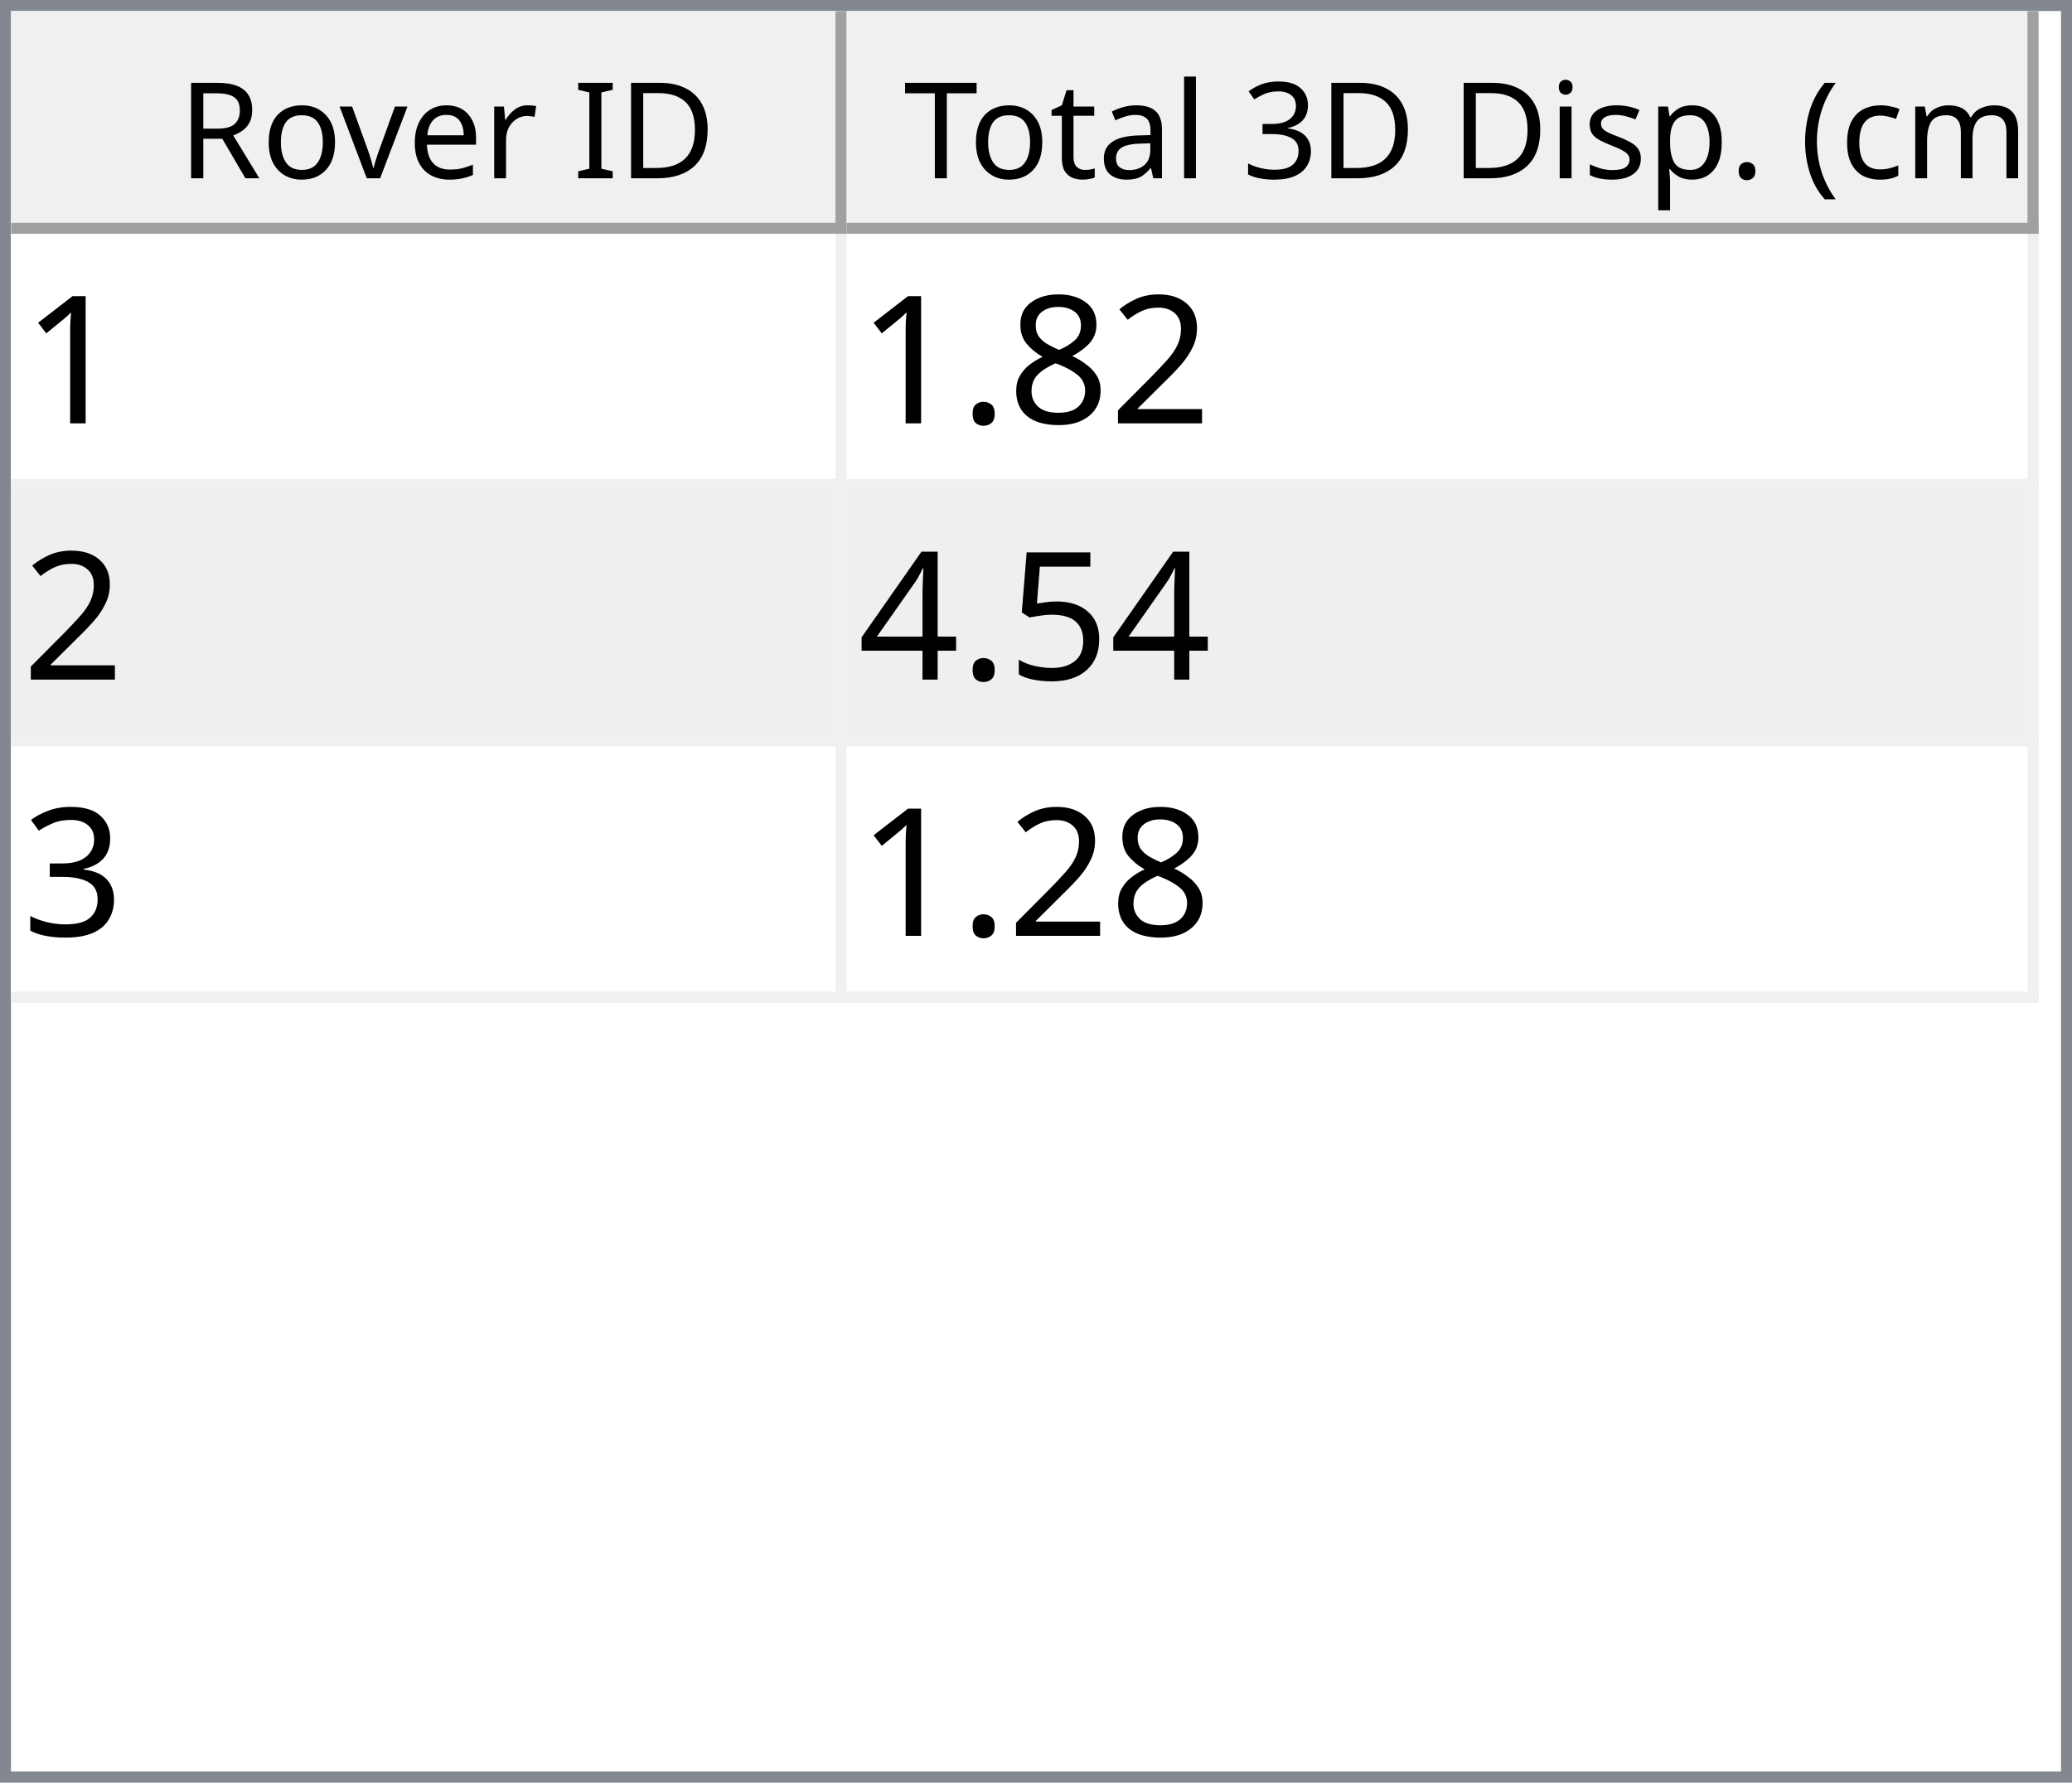
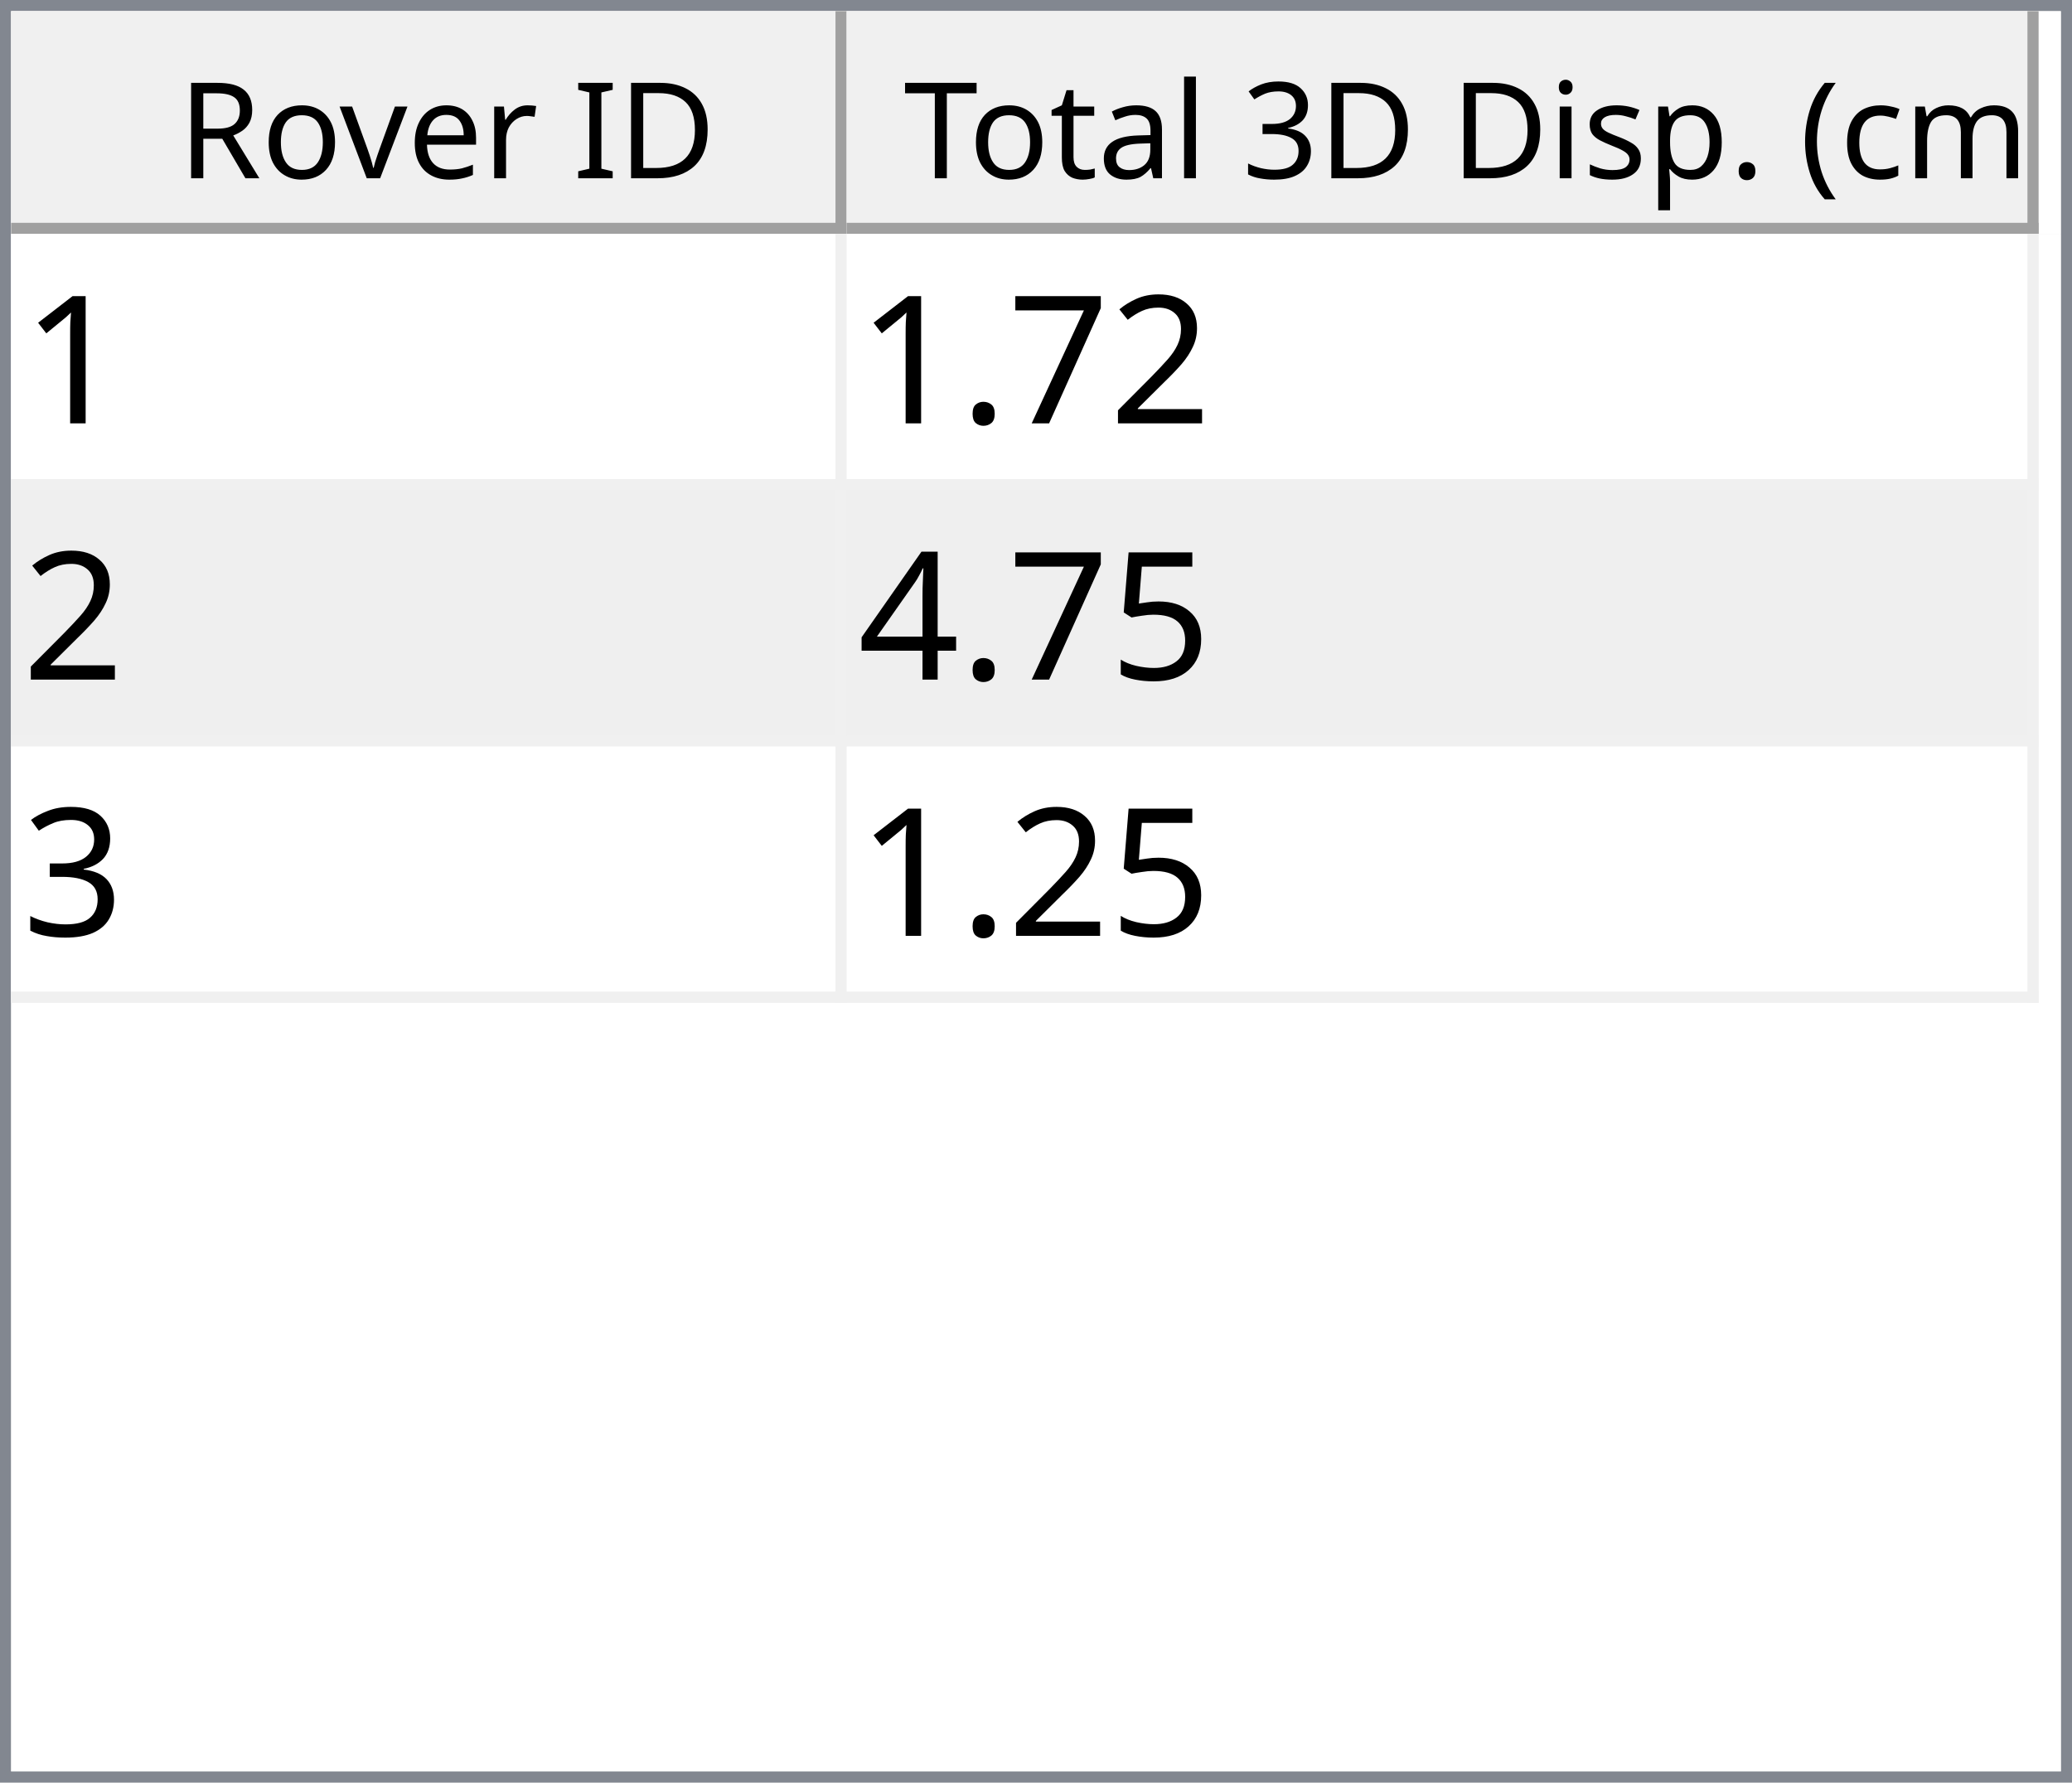
<svg xmlns="http://www.w3.org/2000/svg" style="fill-opacity:1; color-rendering:auto; color-interpolation:auto; text-rendering:auto; stroke:black; stroke-linecap:square; stroke-miterlimit:10; shape-rendering:auto; stroke-opacity:1; fill:black; stroke-dasharray:none; font-weight:normal; stroke-width:1; font-family:'Dialog'; font-style:normal; stroke-linejoin:miter; font-size:12px; stroke-dashoffset:0; image-rendering:auto;" width="186" height="160">
  <defs id="genericDefs" />
  <g>
    <defs id="defs1">
      <clipPath clipPathUnits="userSpaceOnUse" id="clipPath1">
        <path d="M0 0 L186 0 L186 160 L0 160 L0 0 Z" />
      </clipPath>
      <clipPath clipPathUnits="userSpaceOnUse" id="clipPath2">
        <path d="M0 0 L0 160 L186 160 L186 0 Z" />
      </clipPath>
      <clipPath clipPathUnits="userSpaceOnUse" id="clipPath3">
        <path d="M0 0 L0 20 L184 20 L184 0 Z" />
      </clipPath>
      <clipPath clipPathUnits="userSpaceOnUse" id="clipPath4">
        <path d="M0 0 L0 20 L75 20 L75 0 Z" />
      </clipPath>
      <clipPath clipPathUnits="userSpaceOnUse" id="clipPath5">
        <path d="M1 1 L1 19 L74 19 L74 1 Z" />
      </clipPath>
      <clipPath clipPathUnits="userSpaceOnUse" id="clipPath6">
        <path d="M0 0 L0 18 L73 18 L73 0 Z" />
      </clipPath>
      <clipPath clipPathUnits="userSpaceOnUse" id="clipPath7">
        <path d="M-0.5 -0.5 L-0.5 19.5 L74.5 19.5 L74.5 -0.5 Z" />
      </clipPath>
      <clipPath clipPathUnits="userSpaceOnUse" id="clipPath8">
        <path d="M0 0 L0 20 L107 20 L107 0 Z" />
      </clipPath>
      <clipPath clipPathUnits="userSpaceOnUse" id="clipPath9">
        <path d="M1 1 L1 19 L106 19 L106 1 Z" />
      </clipPath>
      <clipPath clipPathUnits="userSpaceOnUse" id="clipPath10">
        <path d="M0 0 L0 18 L105 18 L105 0 Z" />
      </clipPath>
      <clipPath clipPathUnits="userSpaceOnUse" id="clipPath11">
        <path d="M-0.5 -0.5 L-0.5 19.5 L106.5 19.5 L106.5 -0.5 Z" />
      </clipPath>
      <clipPath clipPathUnits="userSpaceOnUse" id="clipPath12">
        <path d="M0 0 L0 138 L184 138 L184 0 Z" />
      </clipPath>
      <clipPath clipPathUnits="userSpaceOnUse" id="clipPath13">
        <path d="M0 0 L0 69 L182 69 L182 0 Z" />
      </clipPath>
      <clipPath clipPathUnits="userSpaceOnUse" id="clipPath14">
        <path d="M-0.5 -0.5 L-0.5 68.5 L181.5 68.5 L181.5 -0.5 Z" />
      </clipPath>
      <clipPath clipPathUnits="userSpaceOnUse" id="clipPath15">
        <path d="M0 0 L0 22 L74 22 L74 0 Z" />
      </clipPath>
      <clipPath clipPathUnits="userSpaceOnUse" id="clipPath16">
        <path d="M0 0 L0 22 L106 22 L106 0 Z" />
      </clipPath>
      <font horiz-adv-x="64.551" id="font1">
        <font-face ascent="107.91" descent="25.098" units-per-em="100" style="font-style:normal; font-family:Segoe UI; font-weight:normal;" />
        <missing-glyph horiz-adv-x="64.551" d="M8.109 0 L8.109 68.266 L56.453 68.266 L56.453 0 L8.109 0 ZM15.328 7.234 L49.219 7.234 L49.219 61.031 L15.328 61.031 L15.328 7.234 Z" />
        <glyph unicode="D" horiz-adv-x="70.117" d="M9.188 0 L9.188 70.016 L28.516 70.016 Q65.531 70.016 65.531 35.891 Q65.531 19.672 55.25 9.836 Q44.969 0 27.734 0 L9.188 0 ZM17.391 62.594 L17.391 7.422 L27.828 7.422 Q41.609 7.422 49.273 14.797 Q56.938 22.172 56.938 35.688 Q56.938 62.594 28.328 62.594 L17.391 62.594 Z" />
        <glyph unicode="I" horiz-adv-x="26.611" d="M17.391 0 L9.188 0 L9.188 70.016 L17.391 70.016 L17.391 0 Z" />
        <glyph unicode=" " horiz-adv-x="27.393" d="" />
        <glyph unicode="r" horiz-adv-x="34.766" d="M34.188 41.891 Q32.078 43.5 28.125 43.5 Q23 43.5 19.555 38.672 Q16.109 33.844 16.109 25.484 L16.109 0 L8.109 0 L8.109 50 L16.109 50 L16.109 39.703 L16.312 39.703 Q18.016 44.969 21.531 47.922 Q25.047 50.875 29.391 50.875 Q32.516 50.875 34.188 50.203 L34.188 41.891 Z" />
        <glyph unicode="e" horiz-adv-x="52.295" d="M48.297 23 L12.984 23 Q13.188 14.656 17.484 10.109 Q21.781 5.562 29.297 5.562 Q37.75 5.562 44.828 11.141 L44.828 3.609 Q38.234 -1.172 27.391 -1.172 Q16.797 -1.172 10.742 5.641 Q4.688 12.453 4.688 24.812 Q4.688 36.469 11.305 43.82 Q17.922 51.172 27.734 51.172 Q37.547 51.172 42.922 44.828 Q48.297 38.484 48.297 27.203 L48.297 23 ZM40.094 29.781 Q40.047 36.719 36.75 40.578 Q33.453 44.438 27.594 44.438 Q21.922 44.438 17.969 40.383 Q14.016 36.328 13.094 29.781 L40.094 29.781 Z" />
        <glyph unicode="v" horiz-adv-x="47.9" d="M47.406 50 L27.484 0 L19.625 0 L0.688 50 L9.469 50 L22.172 13.672 Q23.578 9.672 23.922 6.688 L24.125 6.688 Q24.609 10.453 25.688 13.484 L38.969 50 L47.406 50 Z" />
        <glyph unicode="o" horiz-adv-x="58.594" d="M29 -1.172 Q17.922 -1.172 11.305 5.836 Q4.688 12.844 4.688 24.422 Q4.688 37.016 11.57 44.094 Q18.453 51.172 30.172 51.172 Q41.359 51.172 47.633 44.289 Q53.906 37.406 53.906 25.203 Q53.906 13.234 47.141 6.031 Q40.375 -1.172 29 -1.172 ZM29.594 44.438 Q21.875 44.438 17.383 39.188 Q12.891 33.938 12.891 24.703 Q12.891 15.828 17.43 10.695 Q21.969 5.562 29.594 5.562 Q37.359 5.562 41.531 10.594 Q45.703 15.625 45.703 24.906 Q45.703 34.281 41.531 39.359 Q37.359 44.438 29.594 44.438 Z" />
        <glyph unicode="R" horiz-adv-x="59.814" d="M59.375 0 L49.609 0 L37.891 19.625 Q36.281 22.359 34.766 24.289 Q33.25 26.219 31.664 27.438 Q30.078 28.656 28.25 29.219 Q26.422 29.781 24.125 29.781 L17.391 29.781 L17.391 0 L9.188 0 L9.188 70.016 L30.078 70.016 Q34.672 70.016 38.555 68.867 Q42.438 67.719 45.289 65.375 Q48.141 63.031 49.758 59.547 Q51.375 56.062 51.375 51.375 Q51.375 47.703 50.273 44.656 Q49.172 41.609 47.148 39.211 Q45.125 36.812 42.266 35.133 Q39.406 33.453 35.844 32.516 L35.844 32.328 Q37.594 31.547 38.891 30.547 Q40.188 29.547 41.359 28.18 Q42.531 26.812 43.68 25.078 Q44.828 23.344 46.234 21.047 L59.375 0 ZM17.391 62.594 L17.391 37.203 L28.516 37.203 Q31.594 37.203 34.203 38.133 Q36.812 39.062 38.719 40.797 Q40.625 42.531 41.703 45.047 Q42.781 47.562 42.781 50.688 Q42.781 56.297 39.141 59.445 Q35.5 62.594 28.609 62.594 L17.391 62.594 Z" />
        <glyph unicode=")" horiz-adv-x="30.176" d="M8.297 -15.922 L1.172 -15.922 Q16.406 2.344 16.406 26.812 Q16.406 51.469 1.078 70.016 L8.297 70.016 Q23.531 52.156 23.531 26.703 Q23.531 1.375 8.297 -15.922 Z" />
        <glyph unicode="m" horiz-adv-x="86.133" d="M79.109 0 L71.094 0 L71.094 28.719 Q71.094 37.016 68.531 40.727 Q65.969 44.438 59.906 44.438 Q54.781 44.438 51.195 39.75 Q47.609 35.062 47.609 28.516 L47.609 0 L39.594 0 L39.594 29.688 Q39.594 44.438 28.219 44.438 Q22.953 44.438 19.531 40.016 Q16.109 35.594 16.109 28.516 L16.109 0 L8.109 0 L8.109 50 L16.109 50 L16.109 42.094 L16.312 42.094 Q21.625 51.172 31.844 51.172 Q36.969 51.172 40.773 48.312 Q44.578 45.453 46 40.828 Q51.562 51.172 62.594 51.172 Q79.109 51.172 79.109 30.812 L79.109 0 Z" />
        <glyph unicode="c" horiz-adv-x="46.191" d="M42.188 2.297 Q36.422 -1.172 28.516 -1.172 Q17.828 -1.172 11.258 5.789 Q4.688 12.75 4.688 23.828 Q4.688 36.188 11.766 43.68 Q18.844 51.172 30.672 51.172 Q37.25 51.172 42.281 48.734 L42.281 40.531 Q36.719 44.438 30.375 44.438 Q22.703 44.438 17.797 38.945 Q12.891 33.453 12.891 24.516 Q12.891 15.719 17.508 10.641 Q22.125 5.562 29.891 5.562 Q36.422 5.562 42.188 9.906 L42.188 2.297 Z" />
        <glyph unicode="(" horiz-adv-x="30.176" d="M29.109 -15.922 L21.969 -15.922 Q6.844 1.375 6.844 26.703 Q6.844 52.156 21.969 70.016 L29.203 70.016 Q13.875 51.469 13.875 26.812 Q13.875 2.344 29.109 -15.922 Z" />
        <glyph unicode="." horiz-adv-x="21.68" d="M10.891 -1.078 Q8.641 -1.078 7.055 0.539 Q5.469 2.156 5.469 4.391 Q5.469 6.641 7.055 8.273 Q8.641 9.906 10.891 9.906 Q13.188 9.906 14.797 8.273 Q16.406 6.641 16.406 4.391 Q16.406 2.156 14.797 0.539 Q13.188 -1.078 10.891 -1.078 Z" />
        <glyph unicode="p" horiz-adv-x="58.789" d="M16.312 7.234 L16.109 7.234 L16.109 -23 L8.109 -23 L8.109 50 L16.109 50 L16.109 41.219 L16.312 41.219 Q22.219 51.172 33.594 51.172 Q43.266 51.172 48.688 44.461 Q54.109 37.75 54.109 26.469 Q54.109 13.922 48 6.375 Q41.891 -1.172 31.297 -1.172 Q21.578 -1.172 16.312 7.234 ZM16.109 27.391 L16.109 20.406 Q16.109 14.203 20.141 9.883 Q24.172 5.562 30.375 5.562 Q37.641 5.562 41.773 11.133 Q45.906 16.703 45.906 26.609 Q45.906 34.969 42.047 39.703 Q38.188 44.438 31.594 44.438 Q24.609 44.438 20.359 39.578 Q16.109 34.719 16.109 27.391 Z" />
        <glyph unicode="s" horiz-adv-x="42.432" d="M5.078 1.812 L5.078 10.406 Q11.625 5.562 19.484 5.562 Q30.031 5.562 30.031 12.594 Q30.031 14.594 29.125 15.992 Q28.219 17.391 26.68 18.461 Q25.141 19.531 23.07 20.383 Q21 21.234 18.609 22.172 Q15.281 23.484 12.766 24.828 Q10.25 26.172 8.57 27.859 Q6.891 29.547 6.031 31.695 Q5.172 33.844 5.172 36.719 Q5.172 40.234 6.789 42.945 Q8.406 45.656 11.086 47.484 Q13.766 49.312 17.211 50.242 Q20.656 51.172 24.312 51.172 Q30.812 51.172 35.938 48.922 L35.938 40.828 Q30.422 44.438 23.25 44.438 Q21 44.438 19.195 43.922 Q17.391 43.406 16.094 42.477 Q14.797 41.547 14.086 40.258 Q13.375 38.969 13.375 37.406 Q13.375 35.453 14.086 34.133 Q14.797 32.812 16.164 31.789 Q17.531 30.766 19.484 29.938 Q21.438 29.109 23.922 28.125 Q27.25 26.859 29.883 25.516 Q32.516 24.172 34.375 22.484 Q36.234 20.797 37.234 18.602 Q38.234 16.406 38.234 13.375 Q38.234 9.672 36.602 6.938 Q34.969 4.203 32.234 2.398 Q29.5 0.594 25.93 -0.289 Q22.359 -1.172 18.453 -1.172 Q10.75 -1.172 5.078 1.812 Z" />
        <glyph unicode="i" horiz-adv-x="24.219" d="M12.203 62.703 Q10.062 62.703 8.547 64.164 Q7.031 65.625 7.031 67.875 Q7.031 70.125 8.547 71.609 Q10.062 73.094 12.203 73.094 Q14.406 73.094 15.945 71.609 Q17.484 70.125 17.484 67.875 Q17.484 65.719 15.945 64.211 Q14.406 62.703 12.203 62.703 ZM16.109 0 L8.109 0 L8.109 50 L16.109 50 L16.109 0 Z" />
        <glyph unicode="3" horiz-adv-x="53.906" d="M46.531 19.828 Q46.531 15.094 44.75 11.211 Q42.969 7.328 39.719 4.57 Q36.469 1.812 31.93 0.297 Q27.391 -1.219 21.922 -1.219 Q11.922 -1.219 6 2.594 L6 11.188 Q13.094 5.609 22.219 5.609 Q25.875 5.609 28.828 6.539 Q31.781 7.469 33.906 9.227 Q36.031 10.984 37.18 13.477 Q38.328 15.969 38.328 19.094 Q38.328 32.812 18.797 32.812 L12.984 32.812 L12.984 39.594 L18.5 39.594 Q35.797 39.594 35.797 52.484 Q35.797 64.406 22.609 64.406 Q15.188 64.406 8.688 59.422 L8.688 67.188 Q15.375 71.188 24.609 71.188 Q29 71.188 32.57 69.969 Q36.141 68.75 38.68 66.555 Q41.219 64.359 42.609 61.281 Q44 58.203 44 54.5 Q44 40.672 30.031 36.719 L30.031 36.531 Q33.594 36.141 36.625 34.797 Q39.656 33.453 41.852 31.305 Q44.047 29.156 45.289 26.25 Q46.531 23.344 46.531 19.828 Z" />
        <glyph unicode="l" horiz-adv-x="24.219" d="M16.109 0 L8.109 0 L8.109 74.031 L16.109 74.031 L16.109 0 Z" />
        <glyph unicode="a" horiz-adv-x="50.879" d="M43.891 0 L35.891 0 L35.891 7.812 L35.688 7.812 Q30.469 -1.172 20.312 -1.172 Q12.844 -1.172 8.617 2.781 Q4.391 6.734 4.391 13.281 Q4.391 27.297 20.906 29.594 L35.891 31.688 Q35.891 44.438 25.594 44.438 Q16.547 44.438 9.281 38.281 L9.281 46.484 Q16.656 51.172 26.266 51.172 Q43.891 51.172 43.891 32.516 L43.891 0 ZM35.891 25.297 L23.828 23.641 Q18.266 22.859 15.43 20.875 Q12.594 18.891 12.594 13.875 Q12.594 10.203 15.211 7.883 Q17.828 5.562 22.172 5.562 Q28.125 5.562 32.008 9.742 Q35.891 13.922 35.891 20.312 L35.891 25.297 Z" />
        <glyph unicode="t" horiz-adv-x="33.887" d="M31.297 0.484 Q28.469 -1.078 23.828 -1.078 Q10.688 -1.078 10.688 13.578 L10.688 43.172 L2.094 43.172 L2.094 50 L10.688 50 L10.688 62.203 L18.703 64.797 L18.703 50 L31.297 50 L31.297 43.172 L18.703 43.172 L18.703 14.984 Q18.703 9.969 20.414 7.82 Q22.125 5.672 26.078 5.672 Q29.109 5.672 31.297 7.328 L31.297 0.484 Z" />
        <glyph unicode="T" horiz-adv-x="52.393" d="M50.594 62.594 L30.375 62.594 L30.375 0 L22.172 0 L22.172 62.594 L2 62.594 L2 70.016 L50.594 70.016 L50.594 62.594 Z" />
      </font>
      <font horiz-adv-x="75.0" id="font2">
        <font-face ascent="100.537" descent="21.973" units-per-em="100" style="font-style:normal; font-family:sans-serif; font-weight:normal;" />
        <missing-glyph horiz-adv-x="75.0" d="M12.5 0 L12.5 62.5 L62.5 62.5 L62.5 0 L12.5 0 ZM14.062 1.562 L60.938 1.562 L60.938 60.938 L14.062 60.938 L14.062 1.562 Z" />
        <glyph unicode="1" horiz-adv-x="55.615" d="M37.25 0 L28.469 0 L28.469 56 Q25.297 52.984 20.141 49.953 Q14.984 46.922 10.891 45.406 L10.891 53.906 Q18.266 57.375 23.781 62.305 Q29.297 67.234 31.594 71.875 L37.25 71.875 L37.25 0 Z" />
        <glyph unicode="2" horiz-adv-x="55.615" d="M50.344 8.453 L50.344 0 L3.031 0 Q2.938 3.172 4.047 6.109 Q5.859 10.938 9.836 15.625 Q13.812 20.312 21.344 26.469 Q33.016 36.031 37.117 41.625 Q41.219 47.219 41.219 52.203 Q41.219 57.422 37.477 61.008 Q33.734 64.594 27.734 64.594 Q21.391 64.594 17.578 60.789 Q13.766 56.984 13.719 50.25 L4.688 51.172 Q5.609 61.281 11.664 66.578 Q17.719 71.875 27.938 71.875 Q38.234 71.875 44.242 66.164 Q50.25 60.453 50.25 52 Q50.25 47.703 48.492 43.555 Q46.734 39.406 42.656 34.812 Q38.578 30.219 29.109 22.219 Q21.188 15.578 18.945 13.211 Q16.703 10.844 15.234 8.453 L50.344 8.453 Z" />
-         <glyph unicode="8" horiz-adv-x="55.615" d="M17.672 38.812 Q12.203 40.828 9.57 44.539 Q6.938 48.25 6.938 53.422 Q6.938 61.234 12.555 66.555 Q18.172 71.875 27.484 71.875 Q36.859 71.875 42.578 66.43 Q48.297 60.984 48.297 53.172 Q48.297 48.188 45.68 44.508 Q43.062 40.828 37.75 38.812 Q44.344 36.672 47.781 31.883 Q51.219 27.094 51.219 20.453 Q51.219 11.281 44.727 5.031 Q38.234 -1.219 27.641 -1.219 Q17.047 -1.219 10.547 5.055 Q4.047 11.328 4.047 20.703 Q4.047 27.688 7.594 32.398 Q11.141 37.109 17.672 38.812 ZM15.922 53.719 Q15.922 48.641 19.195 45.414 Q22.469 42.188 27.688 42.188 Q32.766 42.188 36.016 45.383 Q39.266 48.578 39.266 53.219 Q39.266 58.062 35.914 61.359 Q32.562 64.656 27.594 64.656 Q22.562 64.656 19.242 61.43 Q15.922 58.203 15.922 53.719 ZM13.094 20.656 Q13.094 16.891 14.875 13.375 Q16.656 9.859 20.172 7.93 Q23.688 6 27.734 6 Q34.031 6 38.133 10.055 Q42.234 14.109 42.234 20.359 Q42.234 26.703 38.016 30.859 Q33.797 35.016 27.438 35.016 Q21.234 35.016 17.164 30.914 Q13.094 26.812 13.094 20.656 Z" />
+         <glyph unicode="7" horiz-adv-x="55.615" d="M4.734 62.203 L4.734 70.656 L51.078 70.656 L51.078 63.812 Q44.234 56.547 37.523 44.484 Q30.812 32.422 27.156 19.672 Q24.516 10.688 23.781 0 L14.75 0 Q14.891 8.453 18.062 20.414 Q21.234 32.375 27.172 43.484 Q33.109 54.594 39.797 62.203 L4.734 62.203 Z" />
        <glyph unicode="." horiz-adv-x="27.783" d="M9.078 0 L9.078 10.016 L19.094 10.016 L19.094 0 L9.078 0 Z" />
        <glyph unicode="5" horiz-adv-x="55.615" d="M4.156 18.75 L13.375 19.531 Q14.406 12.797 18.141 9.398 Q21.875 6 27.156 6 Q33.5 6 37.891 10.789 Q42.281 15.578 42.281 23.484 Q42.281 31 38.062 35.352 Q33.844 39.703 27 39.703 Q22.75 39.703 19.336 37.773 Q15.922 35.844 13.969 32.766 L5.719 33.844 L12.641 70.609 L48.25 70.609 L48.25 62.203 L19.672 62.203 L15.828 42.969 Q22.266 47.469 29.344 47.469 Q38.719 47.469 45.164 40.969 Q51.609 34.469 51.609 24.266 Q51.609 14.547 45.953 7.469 Q39.062 -1.219 27.156 -1.219 Q17.391 -1.219 11.211 4.25 Q5.031 9.719 4.156 18.75 Z" />
        <glyph unicode="4" horiz-adv-x="55.615" d="M32.328 0 L32.328 17.141 L1.266 17.141 L1.266 25.203 L33.938 71.578 L41.109 71.578 L41.109 25.203 L50.781 25.203 L50.781 17.141 L41.109 17.141 L41.109 0 L32.328 0 ZM32.328 25.203 L32.328 57.469 L9.906 25.203 L32.328 25.203 Z" />
        <glyph unicode="3" horiz-adv-x="55.615" d="M4.203 18.891 L12.984 20.062 Q14.5 12.594 18.141 9.297 Q21.781 6 27 6 Q33.203 6 37.477 10.297 Q41.75 14.594 41.75 20.953 Q41.75 27 37.797 30.93 Q33.844 34.859 27.734 34.859 Q25.25 34.859 21.531 33.891 L22.516 41.609 Q23.391 41.5 23.922 41.5 Q29.547 41.5 34.039 44.43 Q38.531 47.359 38.531 53.469 Q38.531 58.297 35.258 61.477 Q31.984 64.656 26.812 64.656 Q21.688 64.656 18.266 61.43 Q14.844 58.203 13.875 51.766 L5.078 53.328 Q6.688 62.156 12.398 67.016 Q18.109 71.875 26.609 71.875 Q32.469 71.875 37.398 69.359 Q42.328 66.844 44.945 62.5 Q47.562 58.156 47.562 53.266 Q47.562 48.641 45.07 44.828 Q42.578 41.016 37.703 38.766 Q44.047 37.312 47.562 32.695 Q51.078 28.078 51.078 21.141 Q51.078 11.766 44.242 5.25 Q37.406 -1.266 26.953 -1.266 Q17.531 -1.266 11.305 4.352 Q5.078 9.969 4.203 18.891 Z" />
      </font>
    </defs>
    <g style="fill:white; stroke:white;">
      <rect x="0" y="0" width="186" style="clip-path:url(#clipPath1); stroke:none;" height="160" />
    </g>
    <g style="fill:white; text-rendering:optimizeSpeed; color-rendering:optimizeSpeed; image-rendering:optimizeSpeed; shape-rendering:crispEdges; stroke:white; color-interpolation:sRGB;">
      <rect x="0" width="186" height="160" y="0" style="stroke:none;" />
      <path style="stroke:none;" d="M0 160 L186 160 L186 0 L0 0 Z" />
    </g>
    <g style="fill:rgb(240,240,240); font-family:'Segoe UI'; stroke:rgb(240,240,240);">
      <rect x="0" y="0" width="186" style="clip-path:url(#clipPath2); stroke:none;" height="160" />
    </g>
    <g style="fill:rgb(130,135,144); font-family:'Segoe UI'; stroke:rgb(130,135,144);">
      <path d="M0 0 L186 0 L186 160 L0 160 L0 0 ZM1 1 L185 1 L185 159 L1 159 L1 1 Z" style="fill-rule:evenodd; clip-path:url(#clipPath2); stroke:none;" />
    </g>
    <g style="fill:white; font-family:'Segoe UI'; stroke:white;" transform="translate(1,1)">
      <rect x="0" y="0" width="184" style="clip-path:url(#clipPath3); stroke:none;" height="20" />
    </g>
    <g style="fill:rgb(240,240,240); font-family:'Segoe UI'; stroke:rgb(240,240,240);" transform="translate(1,1)">
      <rect x="0" y="0" width="75" style="clip-path:url(#clipPath4); stroke:none;" height="20" />
    </g>
    <g style="font-family:'Segoe UI';" transform="translate(2,2)">
      <text x="14" xml:space="preserve" y="14" style="clip-path:url(#clipPath6); stroke:none;">Rover ID</text>
    </g>
    <g style="fill:rgb(160,160,160); font-family:'Segoe UI'; stroke:rgb(160,160,160); stroke-linejoin:bevel;" transform="translate(1.5,1.5)">
      <line x1="74" x2="74" y1="0" style="fill:none; clip-path:url(#clipPath7);" y2="19" />
    </g>
    <g style="fill:rgb(160,160,160); font-family:'Segoe UI'; stroke:rgb(160,160,160); stroke-linejoin:bevel;" transform="matrix(1,0,0,1,1,1) translate(0.5,0.5)">
      <line x1="0" x2="74" y1="19" style="fill:none; clip-path:url(#clipPath7);" y2="19" />
    </g>
    <g style="fill:rgb(240,240,240); font-family:'Segoe UI'; stroke:rgb(240,240,240);" transform="translate(76,1)">
      <rect x="0" y="0" width="107" style="clip-path:url(#clipPath8); stroke:none;" height="20" />
    </g>
    <g style="font-family:'Segoe UI';" transform="translate(77,2)">
      <text x="1" xml:space="preserve" y="14" style="clip-path:url(#clipPath10); stroke:none;"> Total 3D Disp. (cm)</text>
    </g>
    <g style="fill:rgb(160,160,160); font-family:'Segoe UI'; stroke:rgb(160,160,160); stroke-linejoin:bevel;" transform="translate(76.5,1.5)">
      <line x1="106" x2="106" y1="0" style="fill:none; clip-path:url(#clipPath11);" y2="19" />
    </g>
    <g style="fill:rgb(160,160,160); font-family:'Segoe UI'; stroke:rgb(160,160,160); stroke-linejoin:bevel;" transform="matrix(1,0,0,1,76,1) translate(0.5,0.5)">
      <line x1="0" x2="106" y1="19" style="fill:none; clip-path:url(#clipPath11);" y2="19" />
    </g>
    <g style="fill:white; font-family:'Segoe UI'; stroke:white;" transform="translate(1,21)">
      <rect x="0" y="0" width="184" style="clip-path:url(#clipPath12); stroke:none;" height="138" />
    </g>
    <g style="fill:rgb(240,240,240); font-size:16px; font-family:sans-serif; stroke:rgb(240,240,240);" transform="translate(1,21)">
      <rect x="0" y="0" width="182" style="clip-path:url(#clipPath13); stroke:none;" height="69" />
      <line transform="translate(0.5,0.5)" x1="0" x2="181" y1="22" style="clip-path:url(#clipPath14); fill:none; stroke-linejoin:bevel;" y2="22" />
    </g>
    <g transform="matrix(1,0,0,1,1,21) translate(0.5,0.5)" style="fill:rgb(240,240,240); font-size:16px; font-family:sans-serif; stroke:rgb(240,240,240); stroke-linejoin:bevel;">
      <line x1="0" x2="181" y1="45" style="fill:none; clip-path:url(#clipPath14);" y2="45" />
    </g>
    <g transform="matrix(1,0,0,1,1,21) translate(0.5,0.5)" style="fill:rgb(240,240,240); font-size:16px; font-family:sans-serif; stroke:rgb(240,240,240); stroke-linejoin:bevel;">
      <line x1="0" x2="181" y1="68" style="fill:none; clip-path:url(#clipPath14);" y2="68" />
    </g>
    <g transform="matrix(1,0,0,1,1,21) translate(0.5,0.5)" style="fill:rgb(240,240,240); font-size:16px; font-family:sans-serif; stroke:rgb(240,240,240); stroke-linejoin:bevel;">
      <line x1="74" x2="74" y1="0" style="fill:none; clip-path:url(#clipPath14);" y2="68" />
    </g>
    <g transform="matrix(1,0,0,1,1,21) translate(0.5,0.5)" style="fill:rgb(240,240,240); font-size:16px; font-family:sans-serif; stroke:rgb(240,240,240); stroke-linejoin:bevel;">
      <line x1="181" x2="181" y1="0" style="fill:none; clip-path:url(#clipPath14);" y2="68" />
    </g>
    <g style="fill:white; font-size:16px; font-family:sans-serif; stroke:white;" transform="matrix(1,0,0,1,1,21)">
      <rect x="0" y="0" width="74" style="clip-path:url(#clipPath15); stroke:none;" height="22" />
      <text x="1" y="17" style="fill:black; clip-path:url(#clipPath15); stroke:none;" xml:space="preserve">1</text>
    </g>
    <g style="fill:white; font-size:16px; font-family:sans-serif; stroke:white;" transform="matrix(1,0,0,1,1,21) translate(75,0)">
      <rect x="0" y="0" width="106" style="clip-path:url(#clipPath16); stroke:none;" height="22" />
-       <text x="1" y="17" style="fill:black; clip-path:url(#clipPath16); stroke:none;" xml:space="preserve">1.82</text>
+       <text x="1" y="17" style="fill:black; clip-path:url(#clipPath16); stroke:none;" xml:space="preserve">1.72</text>
    </g>
    <g style="fill:rgb(239,239,239); font-size:16px; font-family:sans-serif; stroke:rgb(239,239,239);" transform="matrix(1,0,0,1,1,21) translate(0,23)">
      <rect x="0" y="0" width="74" style="clip-path:url(#clipPath15); stroke:none;" height="22" />
      <text x="1" y="17" style="fill:black; clip-path:url(#clipPath15); stroke:none;" xml:space="preserve">2</text>
    </g>
    <g style="fill:rgb(239,239,239); font-size:16px; font-family:sans-serif; stroke:rgb(239,239,239);" transform="matrix(1,0,0,1,1,21) translate(75,23)">
      <rect x="0" y="0" width="106" style="clip-path:url(#clipPath16); stroke:none;" height="22" />
-       <text x="1" y="17" style="fill:black; clip-path:url(#clipPath16); stroke:none;" xml:space="preserve">4.54</text>
+       <text x="1" y="17" style="fill:black; clip-path:url(#clipPath16); stroke:none;" xml:space="preserve">4.75</text>
    </g>
    <g style="fill:white; font-size:16px; font-family:sans-serif; stroke:white;" transform="matrix(1,0,0,1,1,21) translate(0,46)">
      <rect x="0" y="0" width="74" style="clip-path:url(#clipPath15); stroke:none;" height="22" />
      <text x="1" y="17" style="fill:black; clip-path:url(#clipPath15); stroke:none;" xml:space="preserve">3</text>
    </g>
    <g style="fill:white; font-size:16px; font-family:sans-serif; stroke:white;" transform="matrix(1,0,0,1,1,21) translate(75,46)">
      <rect x="0" y="0" width="106" style="clip-path:url(#clipPath16); stroke:none;" height="22" />
-       <text x="1" y="17" style="fill:black; clip-path:url(#clipPath16); stroke:none;" xml:space="preserve">1.28</text>
+       <text x="1" y="17" style="fill:black; clip-path:url(#clipPath16); stroke:none;" xml:space="preserve">1.25</text>
    </g>
  </g>
</svg>
